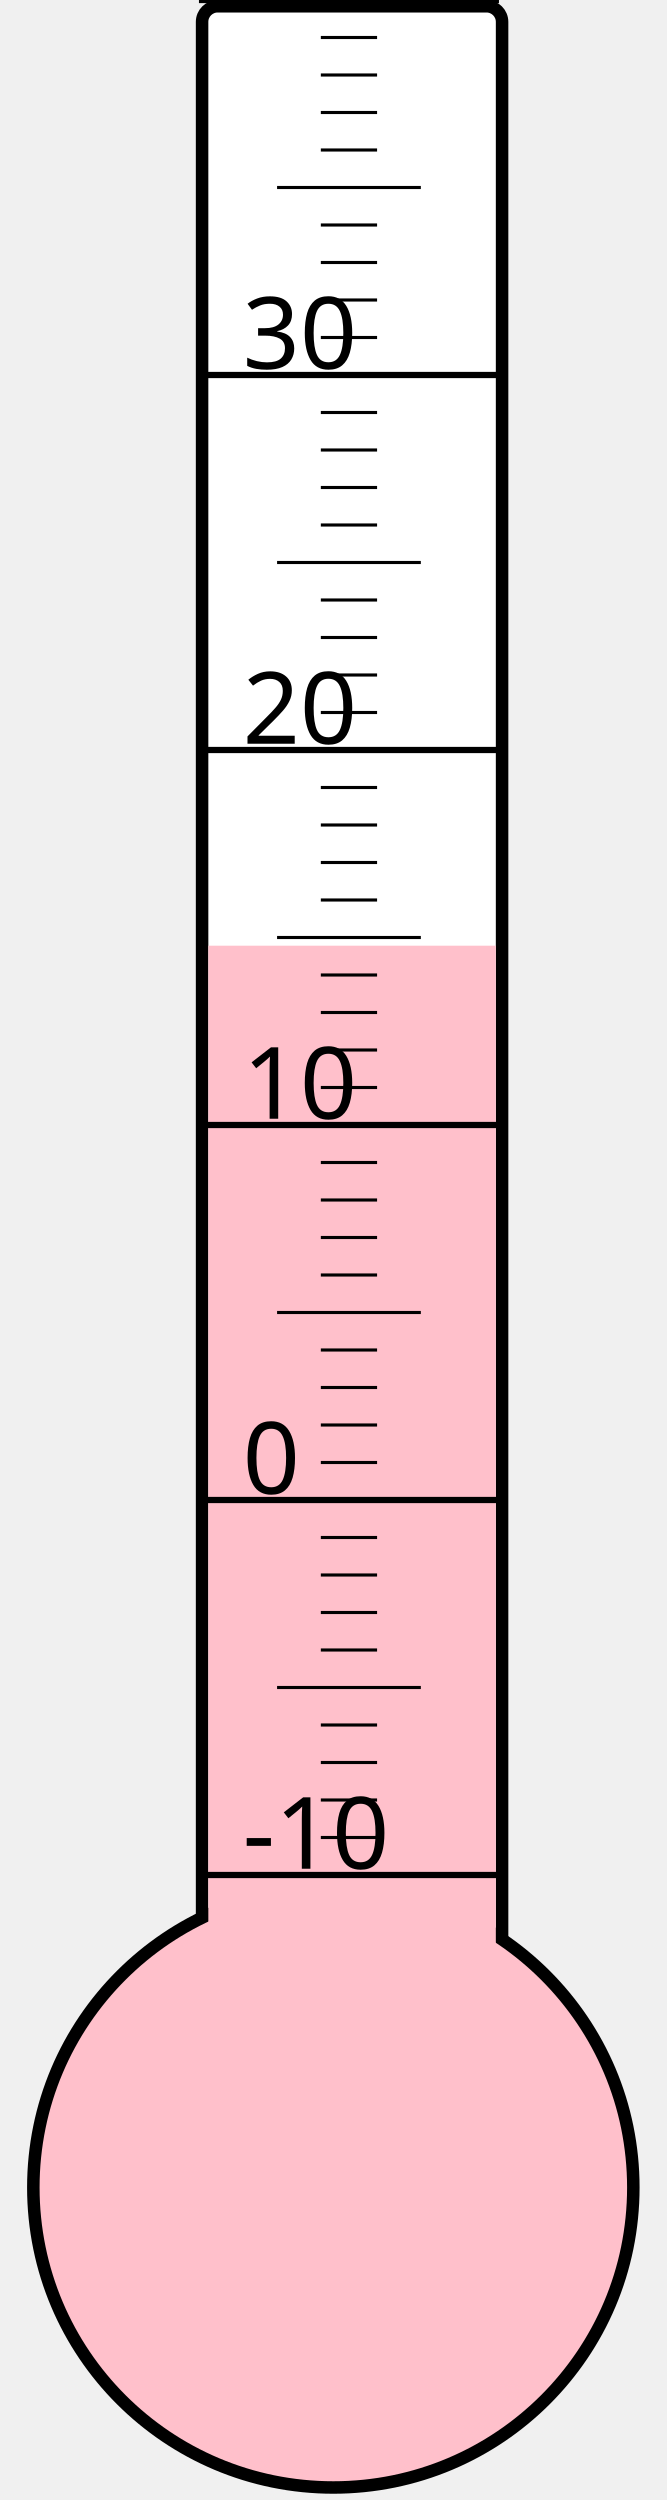
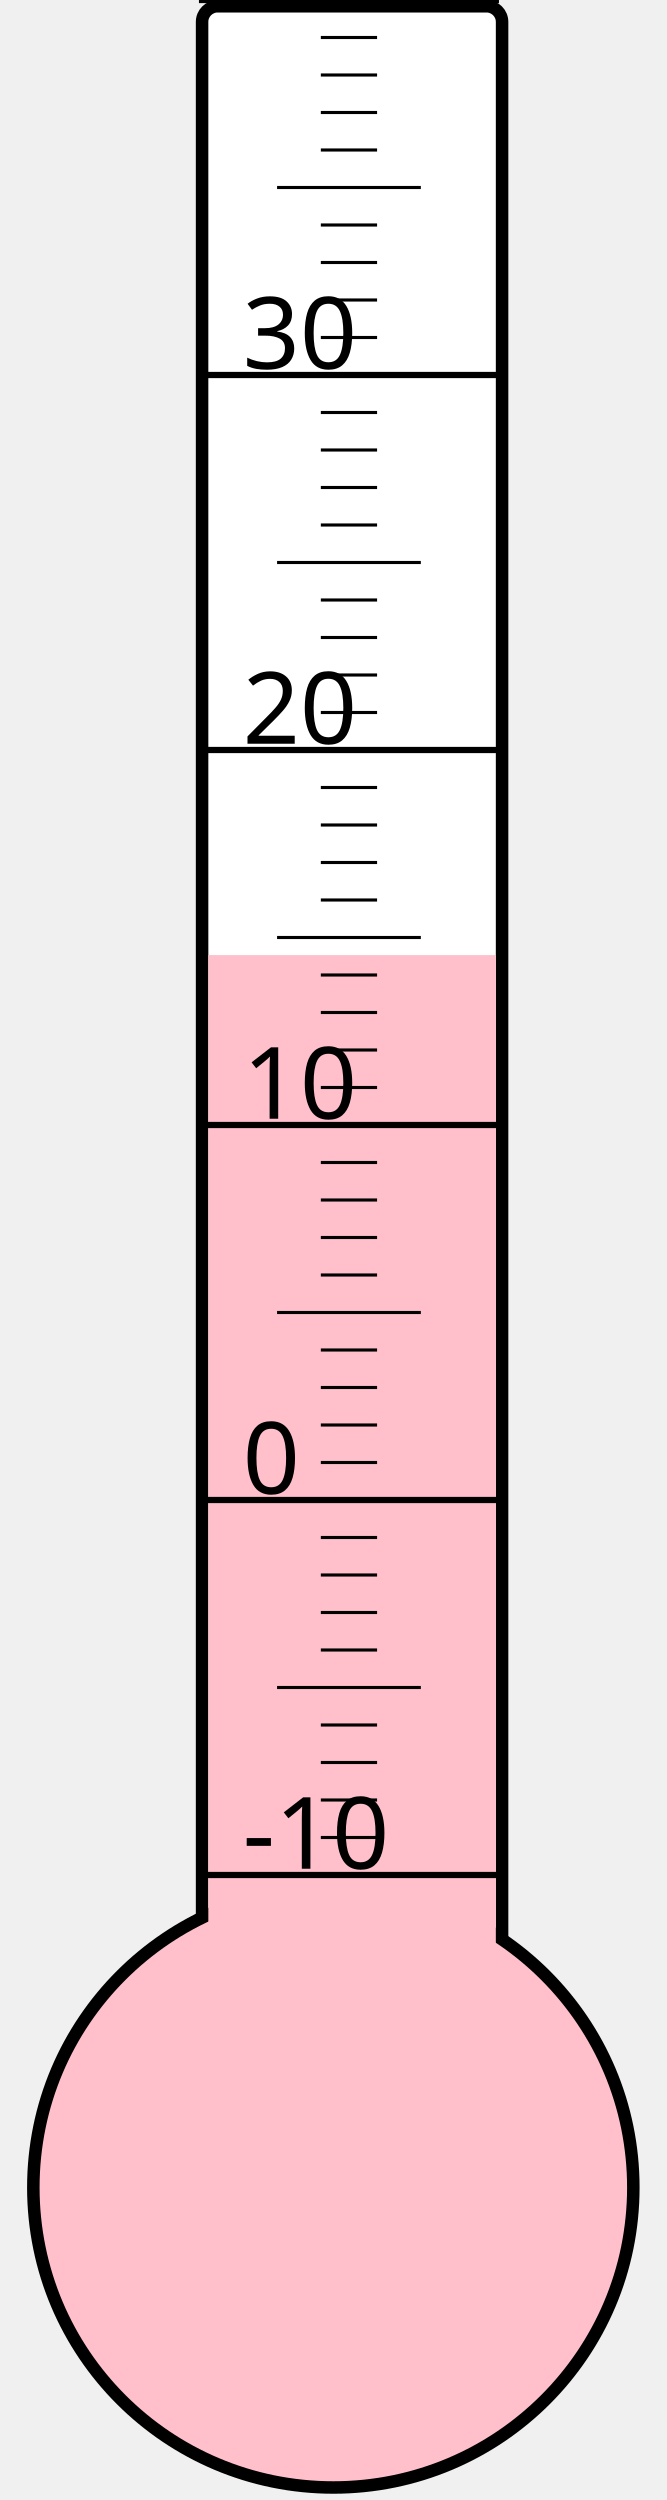
<svg xmlns="http://www.w3.org/2000/svg" width="40px" height="150px" viewBox="0 0 200 800">
  <rect width="200" height="800" x="0" y="0" style="fill: #ffffeb; fill-opacity: 0;" />
  <rect width="96" height="680" x="58" y="2" rx="5" ry="5" style="fill: white; fill-opacity: 1; stroke: black; stroke-width: 4;" />
  <circle cx="100" cy="700" r="96" style="fill: pink; stroke: black; stroke-width: 4;" />
-   <rect width="92" height="397.375" x="60" y="302.625" style="fill: pink; fill-opacity: 1; stroke-width: 0;" />
+   <rect width="92" height="394.375" x="60" y="305.625" style="fill: pink; fill-opacity: 1; stroke-width: 0;" />
  <text x="71" y="598" style="font-family: sans-serif; font-size: 24pt;">-10</text>
  <text x="71" y="478" style="font-family: sans-serif; font-size: 24pt;">0</text>
  <text x="71" y="358" style="font-family: sans-serif; font-size: 24pt;">10</text>
  <text x="71" y="238" style="font-family: sans-serif; font-size: 24pt;">20</text>
  <text x="71" y="118" style="font-family: sans-serif; font-size: 24pt;">30</text>
  <g style="stroke: black;">
    <line x1="57" y1="600" x2="153" y2="600" style="stroke-width: 2;" />
    <line x1="96" y1="588" x2="114" y2="588" style="stroke-width: 1;" />
    <line x1="96" y1="576" x2="114" y2="576" style="stroke-width: 1;" />
    <line x1="96" y1="564" x2="114" y2="564" style="stroke-width: 1;" />
    <line x1="96" y1="552" x2="114" y2="552" style="stroke-width: 1;" />
    <line x1="82" y1="540" x2="128" y2="540" style="stroke-width: 1;" />
    <line x1="96" y1="528" x2="114" y2="528" style="stroke-width: 1;" />
    <line x1="96" y1="516" x2="114" y2="516" style="stroke-width: 1;" />
    <line x1="96" y1="504" x2="114" y2="504" style="stroke-width: 1;" />
    <line x1="96" y1="492" x2="114" y2="492" style="stroke-width: 1;" />
    <line x1="57" y1="480" x2="153" y2="480" style="stroke-width: 2;" />
    <line x1="96" y1="468" x2="114" y2="468" style="stroke-width: 1;" />
    <line x1="96" y1="456" x2="114" y2="456" style="stroke-width: 1;" />
    <line x1="96" y1="444" x2="114" y2="444" style="stroke-width: 1;" />
    <line x1="96" y1="432" x2="114" y2="432" style="stroke-width: 1;" />
    <line x1="82" y1="420" x2="128" y2="420" style="stroke-width: 1;" />
    <line x1="96" y1="408" x2="114" y2="408" style="stroke-width: 1;" />
    <line x1="96" y1="396" x2="114" y2="396" style="stroke-width: 1;" />
    <line x1="96" y1="384" x2="114" y2="384" style="stroke-width: 1;" />
    <line x1="96" y1="372" x2="114" y2="372" style="stroke-width: 1;" />
    <line x1="57" y1="360" x2="153" y2="360" style="stroke-width: 2;" />
    <line x1="96" y1="348" x2="114" y2="348" style="stroke-width: 1;" />
    <line x1="96" y1="336" x2="114" y2="336" style="stroke-width: 1;" />
    <line x1="96" y1="324" x2="114" y2="324" style="stroke-width: 1;" />
    <line x1="96" y1="312" x2="114" y2="312" style="stroke-width: 1;" />
    <line x1="82" y1="300" x2="128" y2="300" style="stroke-width: 1;" />
    <line x1="96" y1="288" x2="114" y2="288" style="stroke-width: 1;" />
    <line x1="96" y1="276" x2="114" y2="276" style="stroke-width: 1;" />
    <line x1="96" y1="264" x2="114" y2="264" style="stroke-width: 1;" />
    <line x1="96" y1="252" x2="114" y2="252" style="stroke-width: 1;" />
    <line x1="57" y1="240" x2="153" y2="240" style="stroke-width: 2;" />
    <line x1="96" y1="228" x2="114" y2="228" style="stroke-width: 1;" />
    <line x1="96" y1="216" x2="114" y2="216" style="stroke-width: 1;" />
    <line x1="96" y1="204" x2="114" y2="204" style="stroke-width: 1;" />
    <line x1="96" y1="192" x2="114" y2="192" style="stroke-width: 1;" />
    <line x1="82" y1="180" x2="128" y2="180" style="stroke-width: 1;" />
    <line x1="96" y1="168" x2="114" y2="168" style="stroke-width: 1;" />
    <line x1="96" y1="156" x2="114" y2="156" style="stroke-width: 1;" />
    <line x1="96" y1="144" x2="114" y2="144" style="stroke-width: 1;" />
    <line x1="96" y1="132" x2="114" y2="132" style="stroke-width: 1;" />
    <line x1="57" y1="120" x2="153" y2="120" style="stroke-width: 2;" />
    <line x1="96" y1="108" x2="114" y2="108" style="stroke-width: 1;" />
    <line x1="96" y1="96" x2="114" y2="96" style="stroke-width: 1;" />
    <line x1="96" y1="84" x2="114" y2="84" style="stroke-width: 1;" />
    <line x1="96" y1="72" x2="114" y2="72" style="stroke-width: 1;" />
    <line x1="82" y1="60" x2="128" y2="60" style="stroke-width: 1;" />
    <line x1="96" y1="48" x2="114" y2="48" style="stroke-width: 1;" />
    <line x1="96" y1="36" x2="114" y2="36" style="stroke-width: 1;" />
    <line x1="96" y1="24" x2="114" y2="24" style="stroke-width: 1;" />
    <line x1="96" y1="12" x2="114" y2="12" style="stroke-width: 1;" />
    <line x1="57" y1="0" x2="153" y2="0" style="stroke-width: 2;" />
  </g>
</svg>
